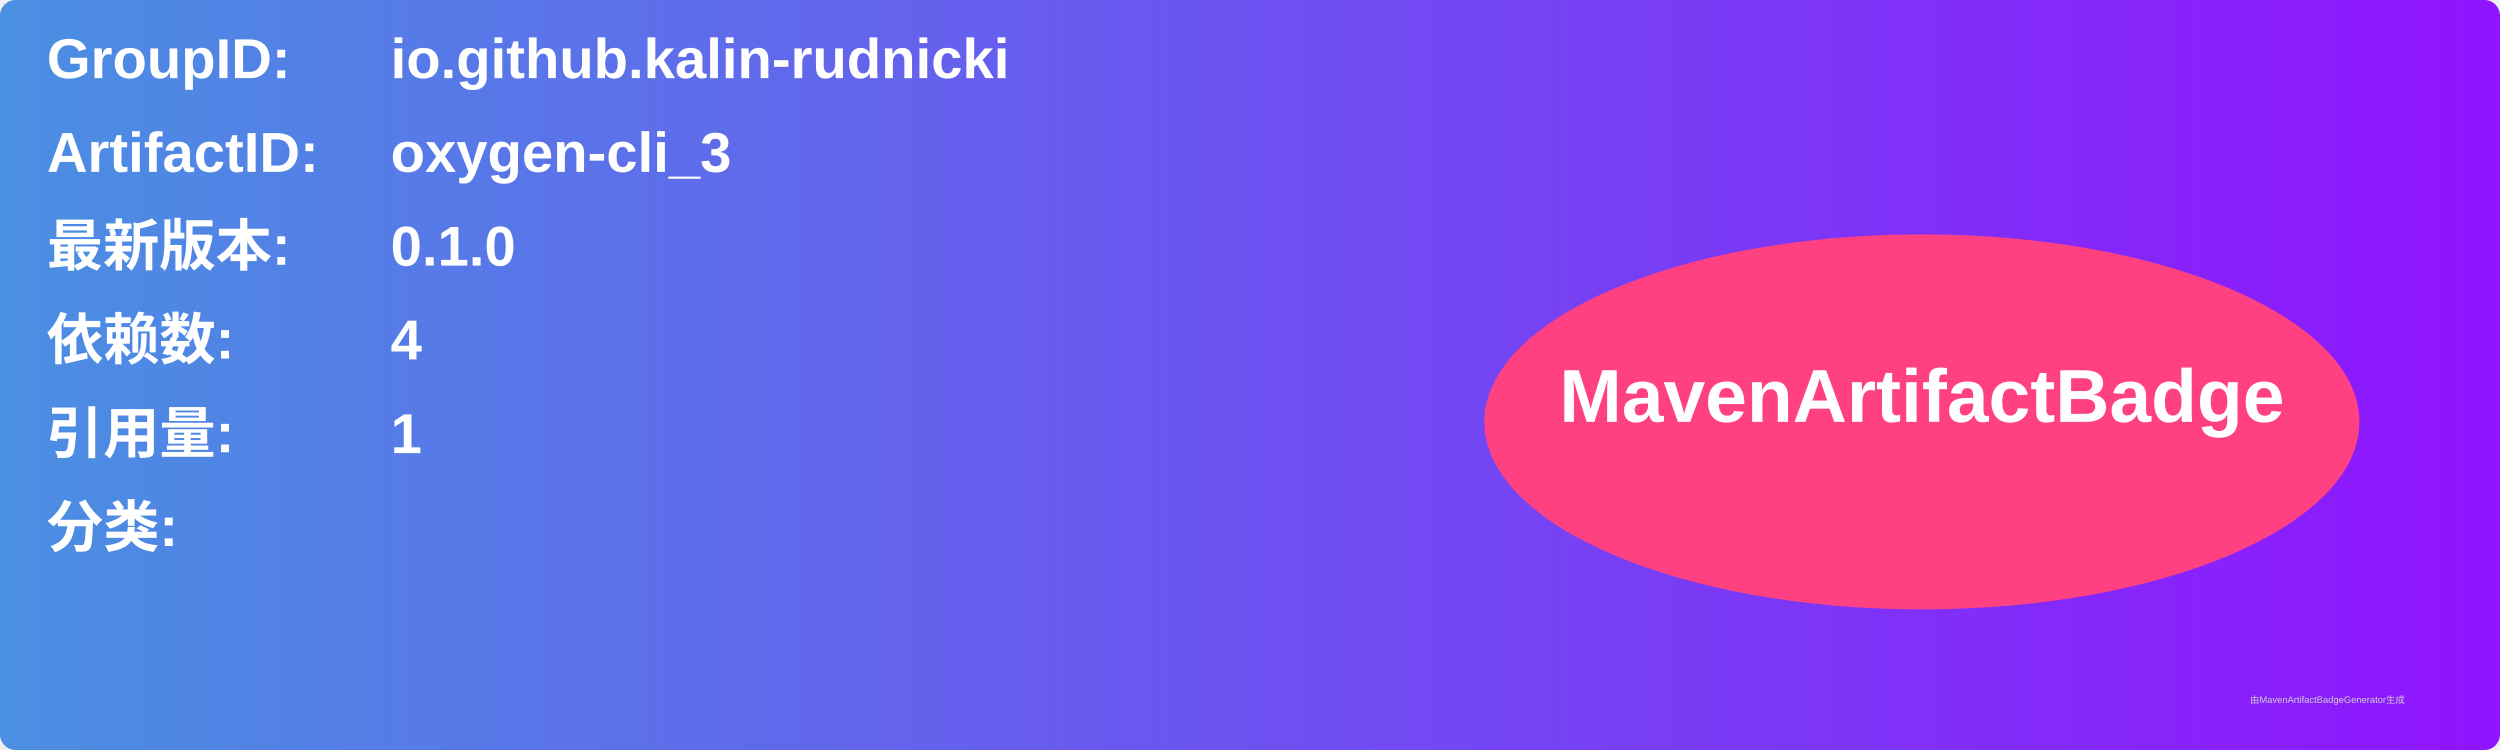
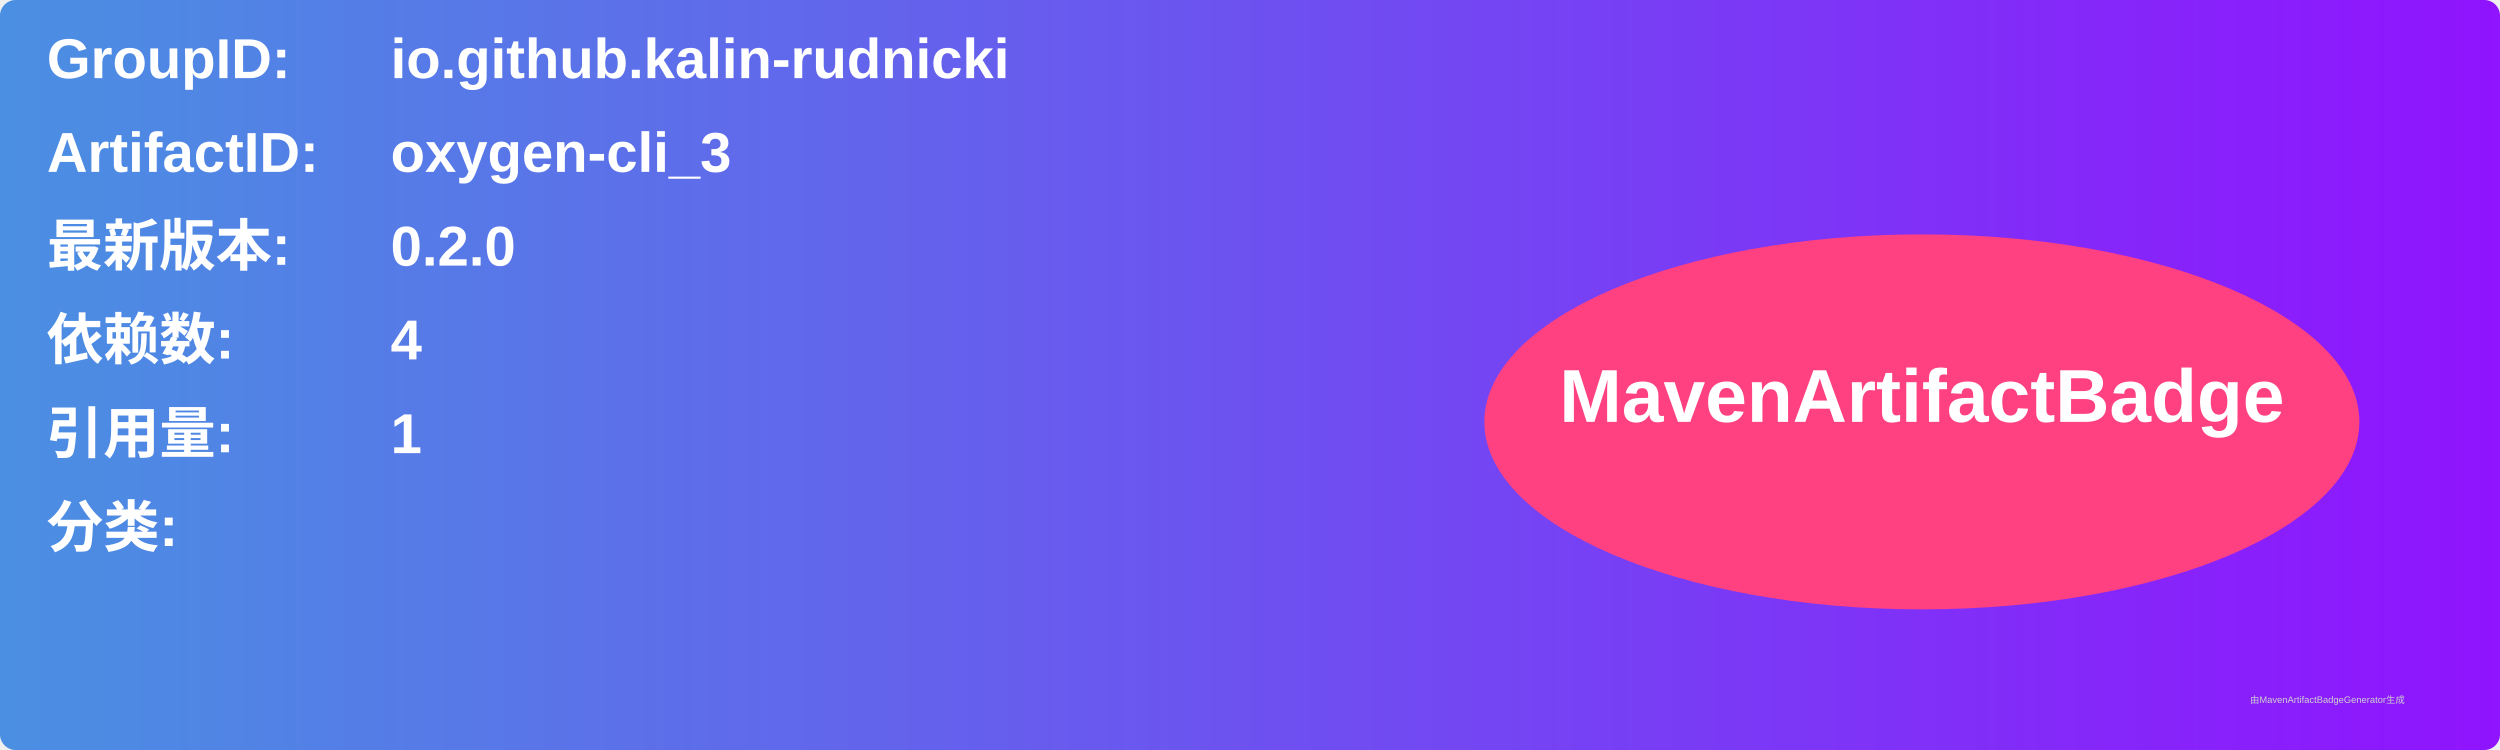
<svg xmlns="http://www.w3.org/2000/svg" width="800" height="240" viewBox="0 0 800 240">
  <linearGradient id="grad" x1="0%" y1="0%" x2="100%" y2="0%">
    <stop offset="0%" stop-color="#4a90e2" />
    <stop offset="100%" stop-color="#9013fe" />
  </linearGradient>
  <rect width="100%" height="100%" rx="5" ry="5" fill="url(#grad)" />
  <g transform="translate(15, 15)">
    <text x="0" y="10" font-family="Arial" font-size="18" fill="white" font-weight="bold" width="260">GroupID:</text>
    <text x="110" y="10" font-family="Arial" font-size="18" fill="white" font-weight="bold" width="460">io.github.kalin-rudnicki</text>
    <text x="0" y="40" font-family="Arial" font-size="18" fill="white" font-weight="bold" width="260">ArtifactID:</text>
    <text x="110" y="40" font-family="Arial" font-size="18" fill="white" font-weight="bold" width="460">oxygen-cli_3</text>
    <text x="0" y="70" font-family="Arial" font-size="18" fill="white" font-weight="bold">最新版本:</text>
    <text x="110" y="70" font-family="Arial" font-size="18" fill="white" font-weight="bold">
-       <tspan font-weight="bold">0.1.0</tspan>
+       <tspan font-weight="bold">0.2.0</tspan>
    </text>
    <text x="0" y="100" font-family="Arial" font-size="18" fill="white" font-weight="bold">依赖数: </text>
    <text x="110" y="100" font-family="Arial" font-size="18" fill="white">
      <tspan font-weight="bold">4</tspan>
    </text>
    <text x="0" y="130" font-family="Arial" font-size="18" fill="white" font-weight="bold">引用量: </text>
    <text x="110" y="130" font-family="Arial" font-size="18" fill="white">
      <tspan font-weight="bold">1</tspan>
    </text>
    <text x="0" y="160" font-family="Arial" font-size="18" fill="white" font-weight="bold">分类:</text>
    <text x="10" y="190" font-family="Arial" font-size="10" fill="white">
      <tspan font-weight="bold" />
    </text>
    <ellipse cx="600" cy="120" rx="140" ry="60" fill="#ff4081" />
    <text x="600" y="120" text-anchor="middle" font-family="Arial" font-size="24" fill="white" font-weight="bold">MavenArtifactBadge</text>
  </g>
  <text x="720" y="225" font-family="Arial" font-size="3" fill="#d0d0d0">由MavenArtifactBadgeGenerator生成</text>
</svg>
